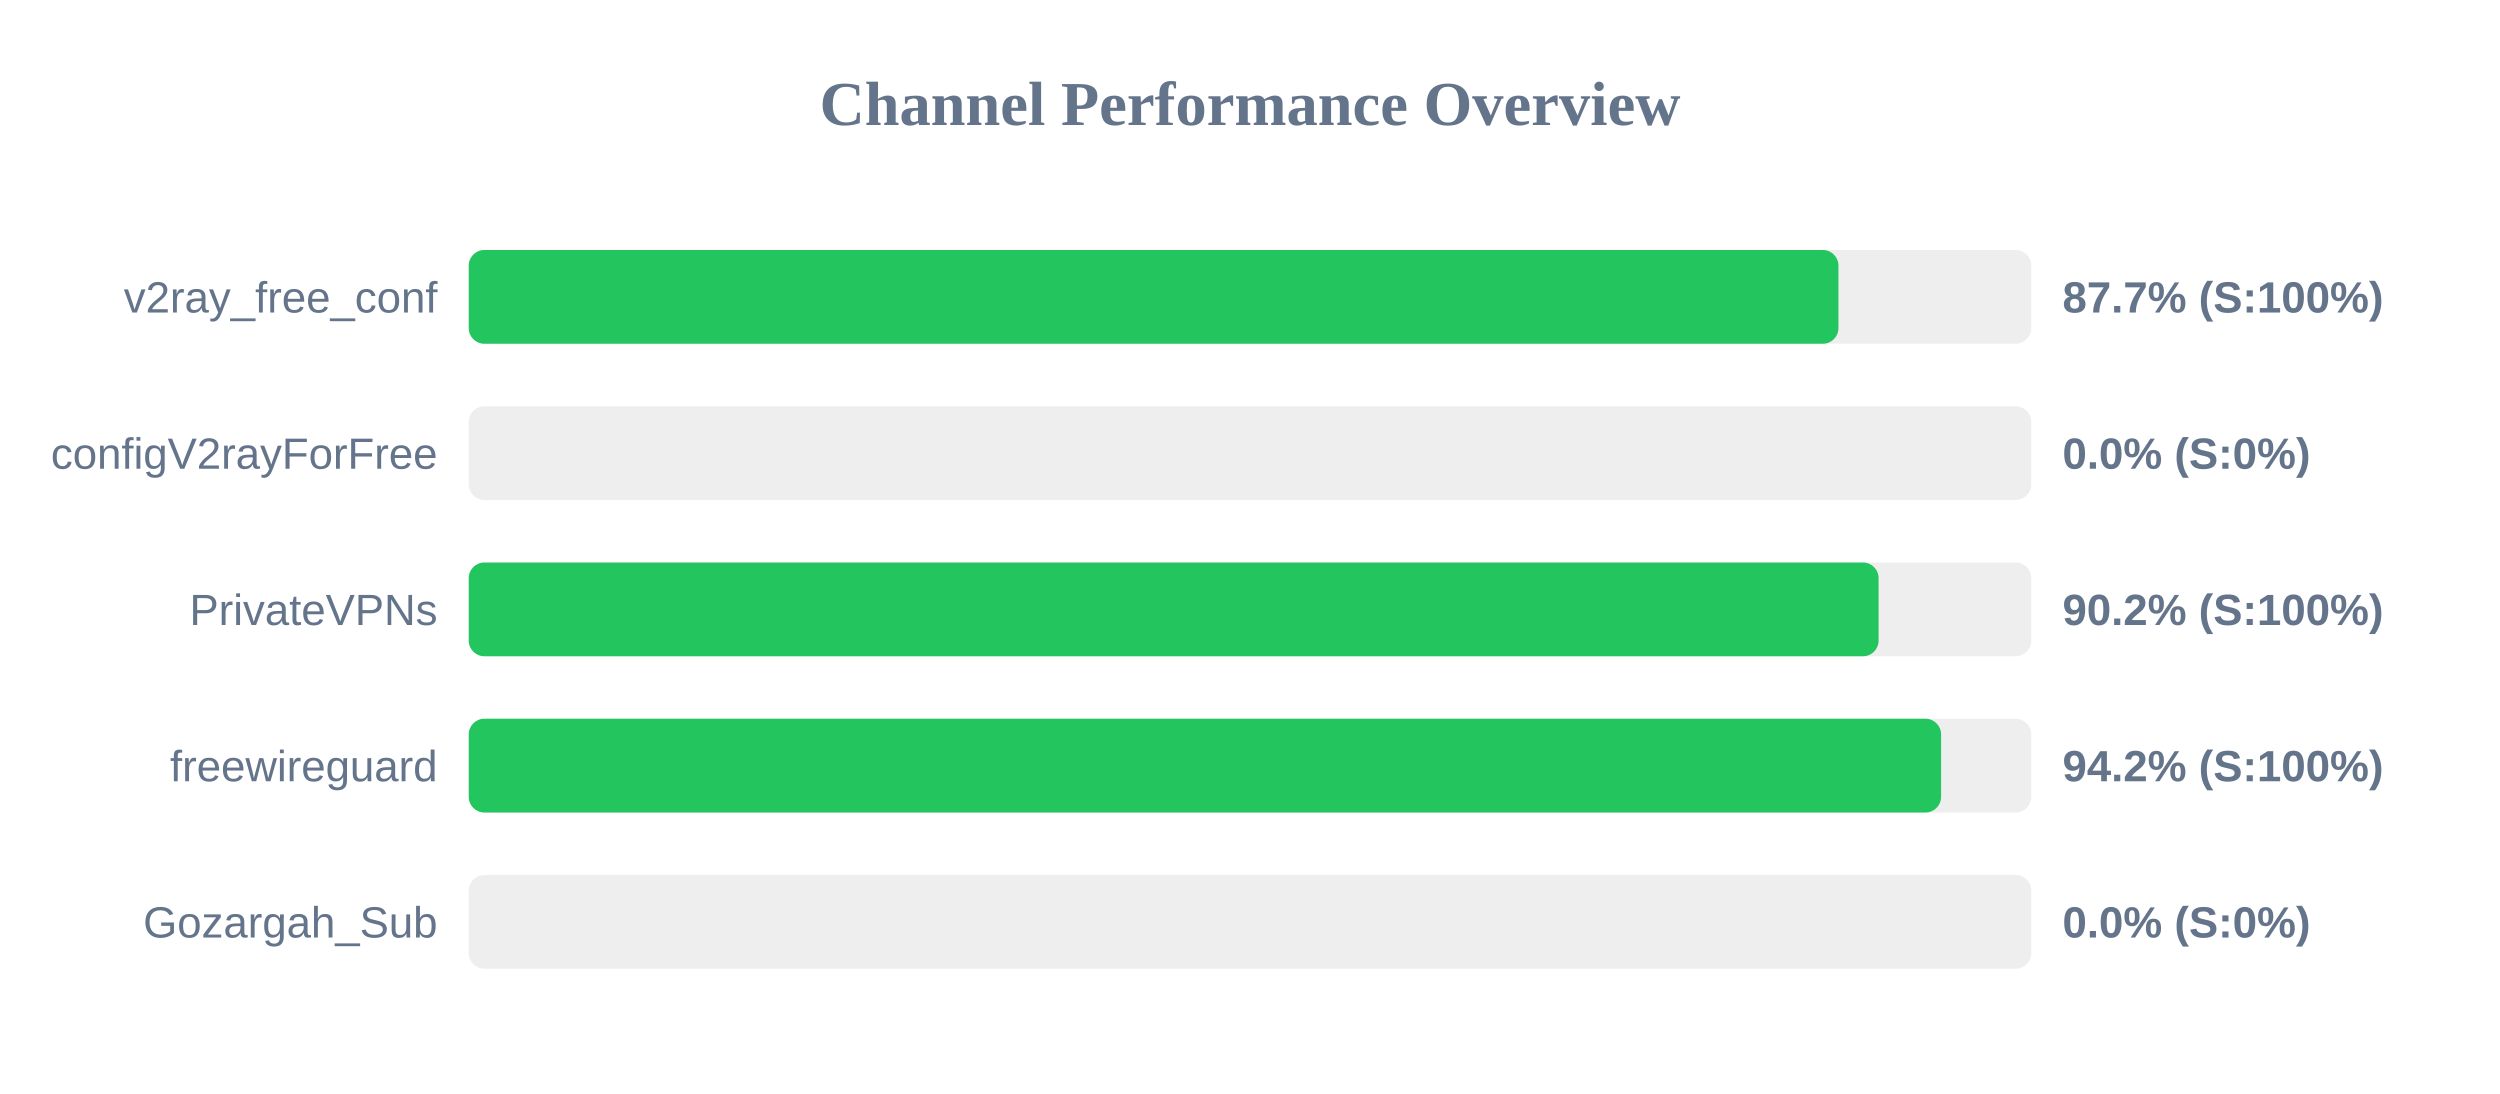
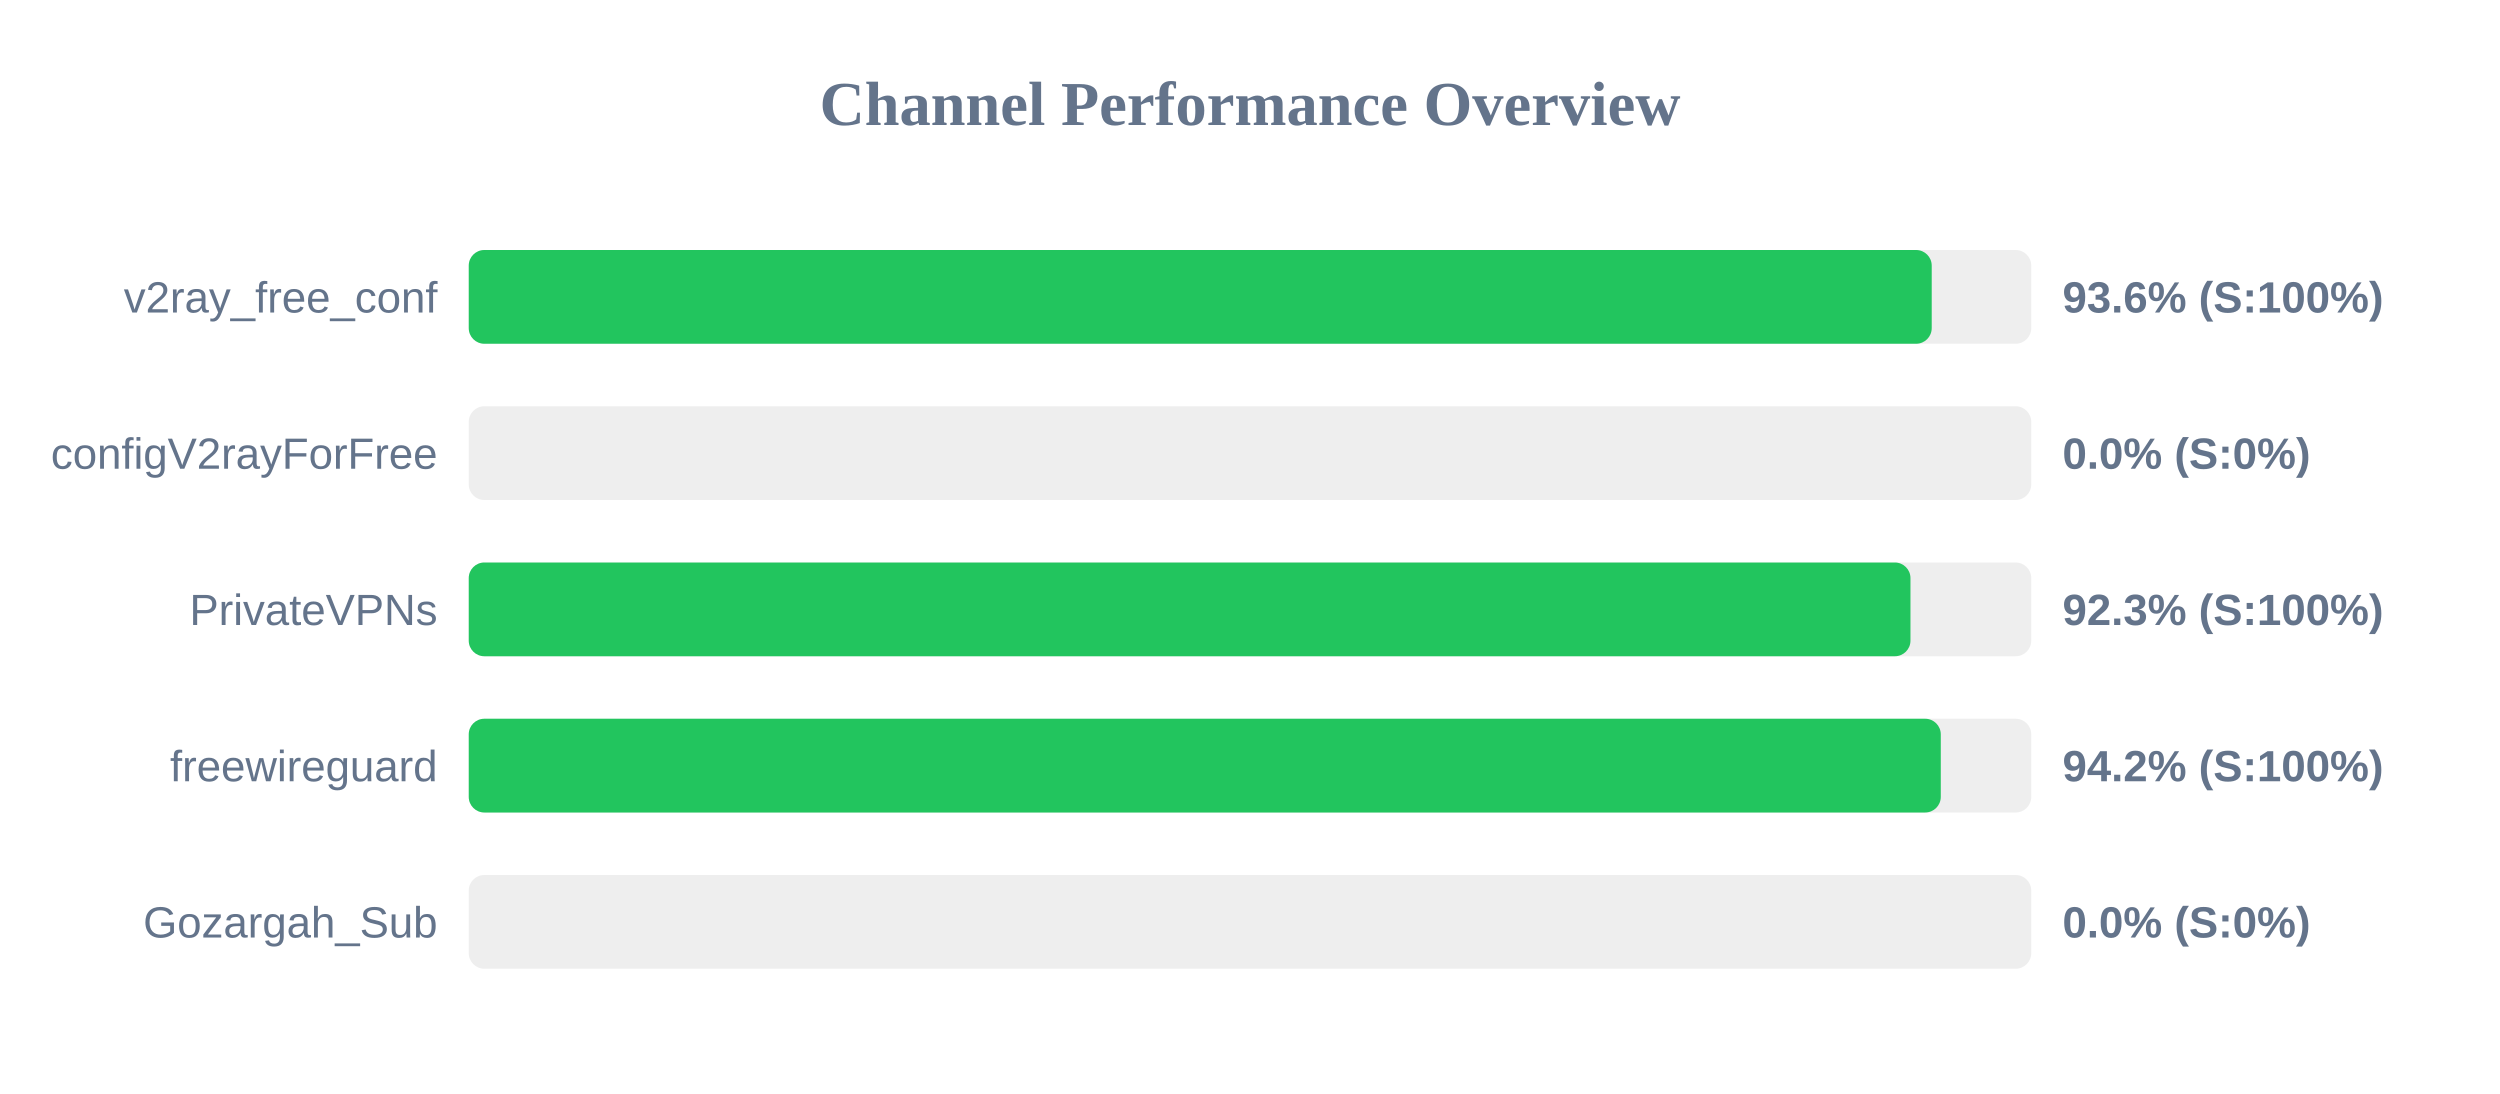
<svg xmlns="http://www.w3.org/2000/svg" width="800" height="350" version="1.1">
  <style>
        .row { font: 14px Arial; fill: #64748b; }
        .score { font: bold 14px Arial; fill: #64748b; }
    </style>
  <text x="400" y="40" text-anchor="middle" font-size="20px" font-weight="bold" fill="#64748b">Channel Performance Overview</text>
  <rect x="150" y="80" width="500" height="30" fill="#eee" rx="5" />
-   <rect x="150" y="80" width="438.3" height="30" fill="#22c55e" rx="5" />
+   <rect x="150" y="80" width="468.15" height="30" fill="#22c55e" rx="5" />
  <text x="140" y="100" text-anchor="end" class="row">v2ray_free_conf</text>
-   <text x="660" y="100" text-anchor="start" class="score">87.7% (S:100%)</text>
+   <text x="660" y="100" text-anchor="start" class="score">93.6% (S:100%)</text>
  <rect x="150" y="130" width="500" height="30" fill="#eee" rx="5" />
  <rect x="150" y="130" width="0.0" height="30" fill="#ef4444" rx="5" />
  <text x="140" y="150" text-anchor="end" class="row">configV2rayForFree</text>
  <text x="660" y="150" text-anchor="start" class="score">0.0% (S:0%)</text>
  <rect x="150" y="180" width="500" height="30" fill="#eee" rx="5" />
-   <rect x="150" y="180" width="451.15" height="30" fill="#22c55e" rx="5" />
+   <rect x="150" y="180" width="461.35" height="30" fill="#22c55e" rx="5" />
  <text x="140" y="200" text-anchor="end" class="row">PrivateVPNs</text>
-   <text x="660" y="200" text-anchor="start" class="score">90.2% (S:100%)</text>
+   <text x="660" y="200" text-anchor="start" class="score">92.3% (S:100%)</text>
  <rect x="150" y="230" width="500" height="30" fill="#eee" rx="5" />
-   <rect x="150" y="230" width="471.15" height="30" fill="#22c55e" rx="5" />
+   <rect x="150" y="230" width="471.05" height="30" fill="#22c55e" rx="5" />
  <text x="140" y="250" text-anchor="end" class="row">freewireguard</text>
  <text x="660" y="250" text-anchor="start" class="score">94.2% (S:100%)</text>
  <rect x="150" y="280" width="500" height="30" fill="#eee" rx="5" />
  <rect x="150" y="280" width="0.0" height="30" fill="#ef4444" rx="5" />
  <text x="140" y="300" text-anchor="end" class="row">Gozargah_Sub</text>
  <text x="660" y="300" text-anchor="start" class="score">0.0% (S:0%)</text>
</svg>
